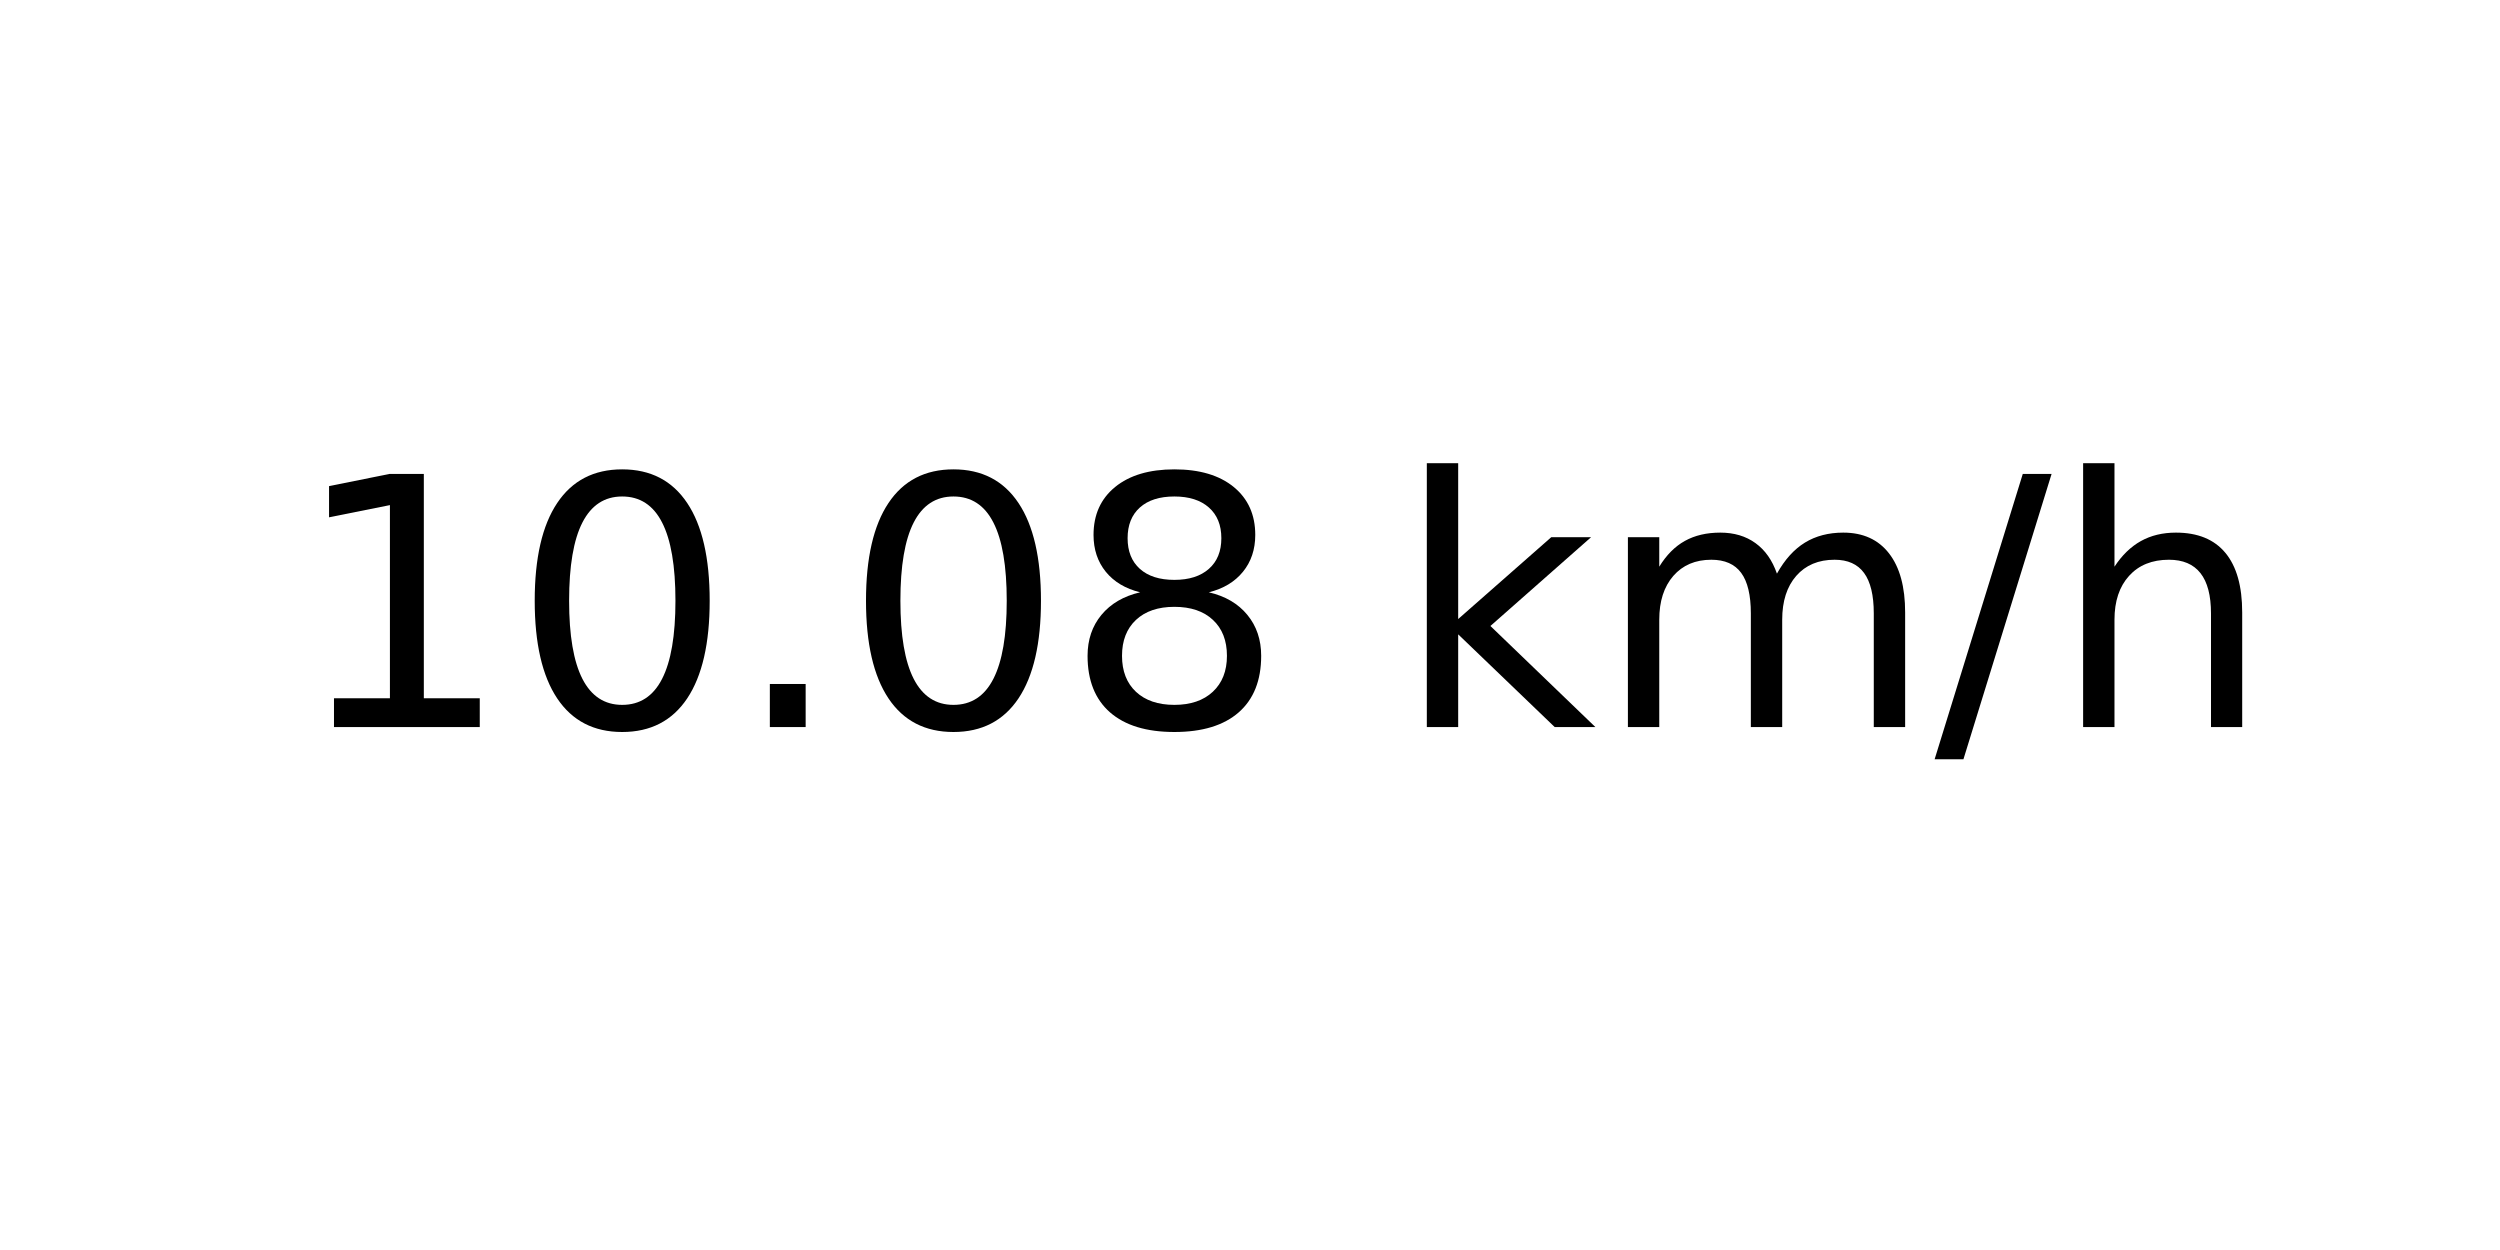
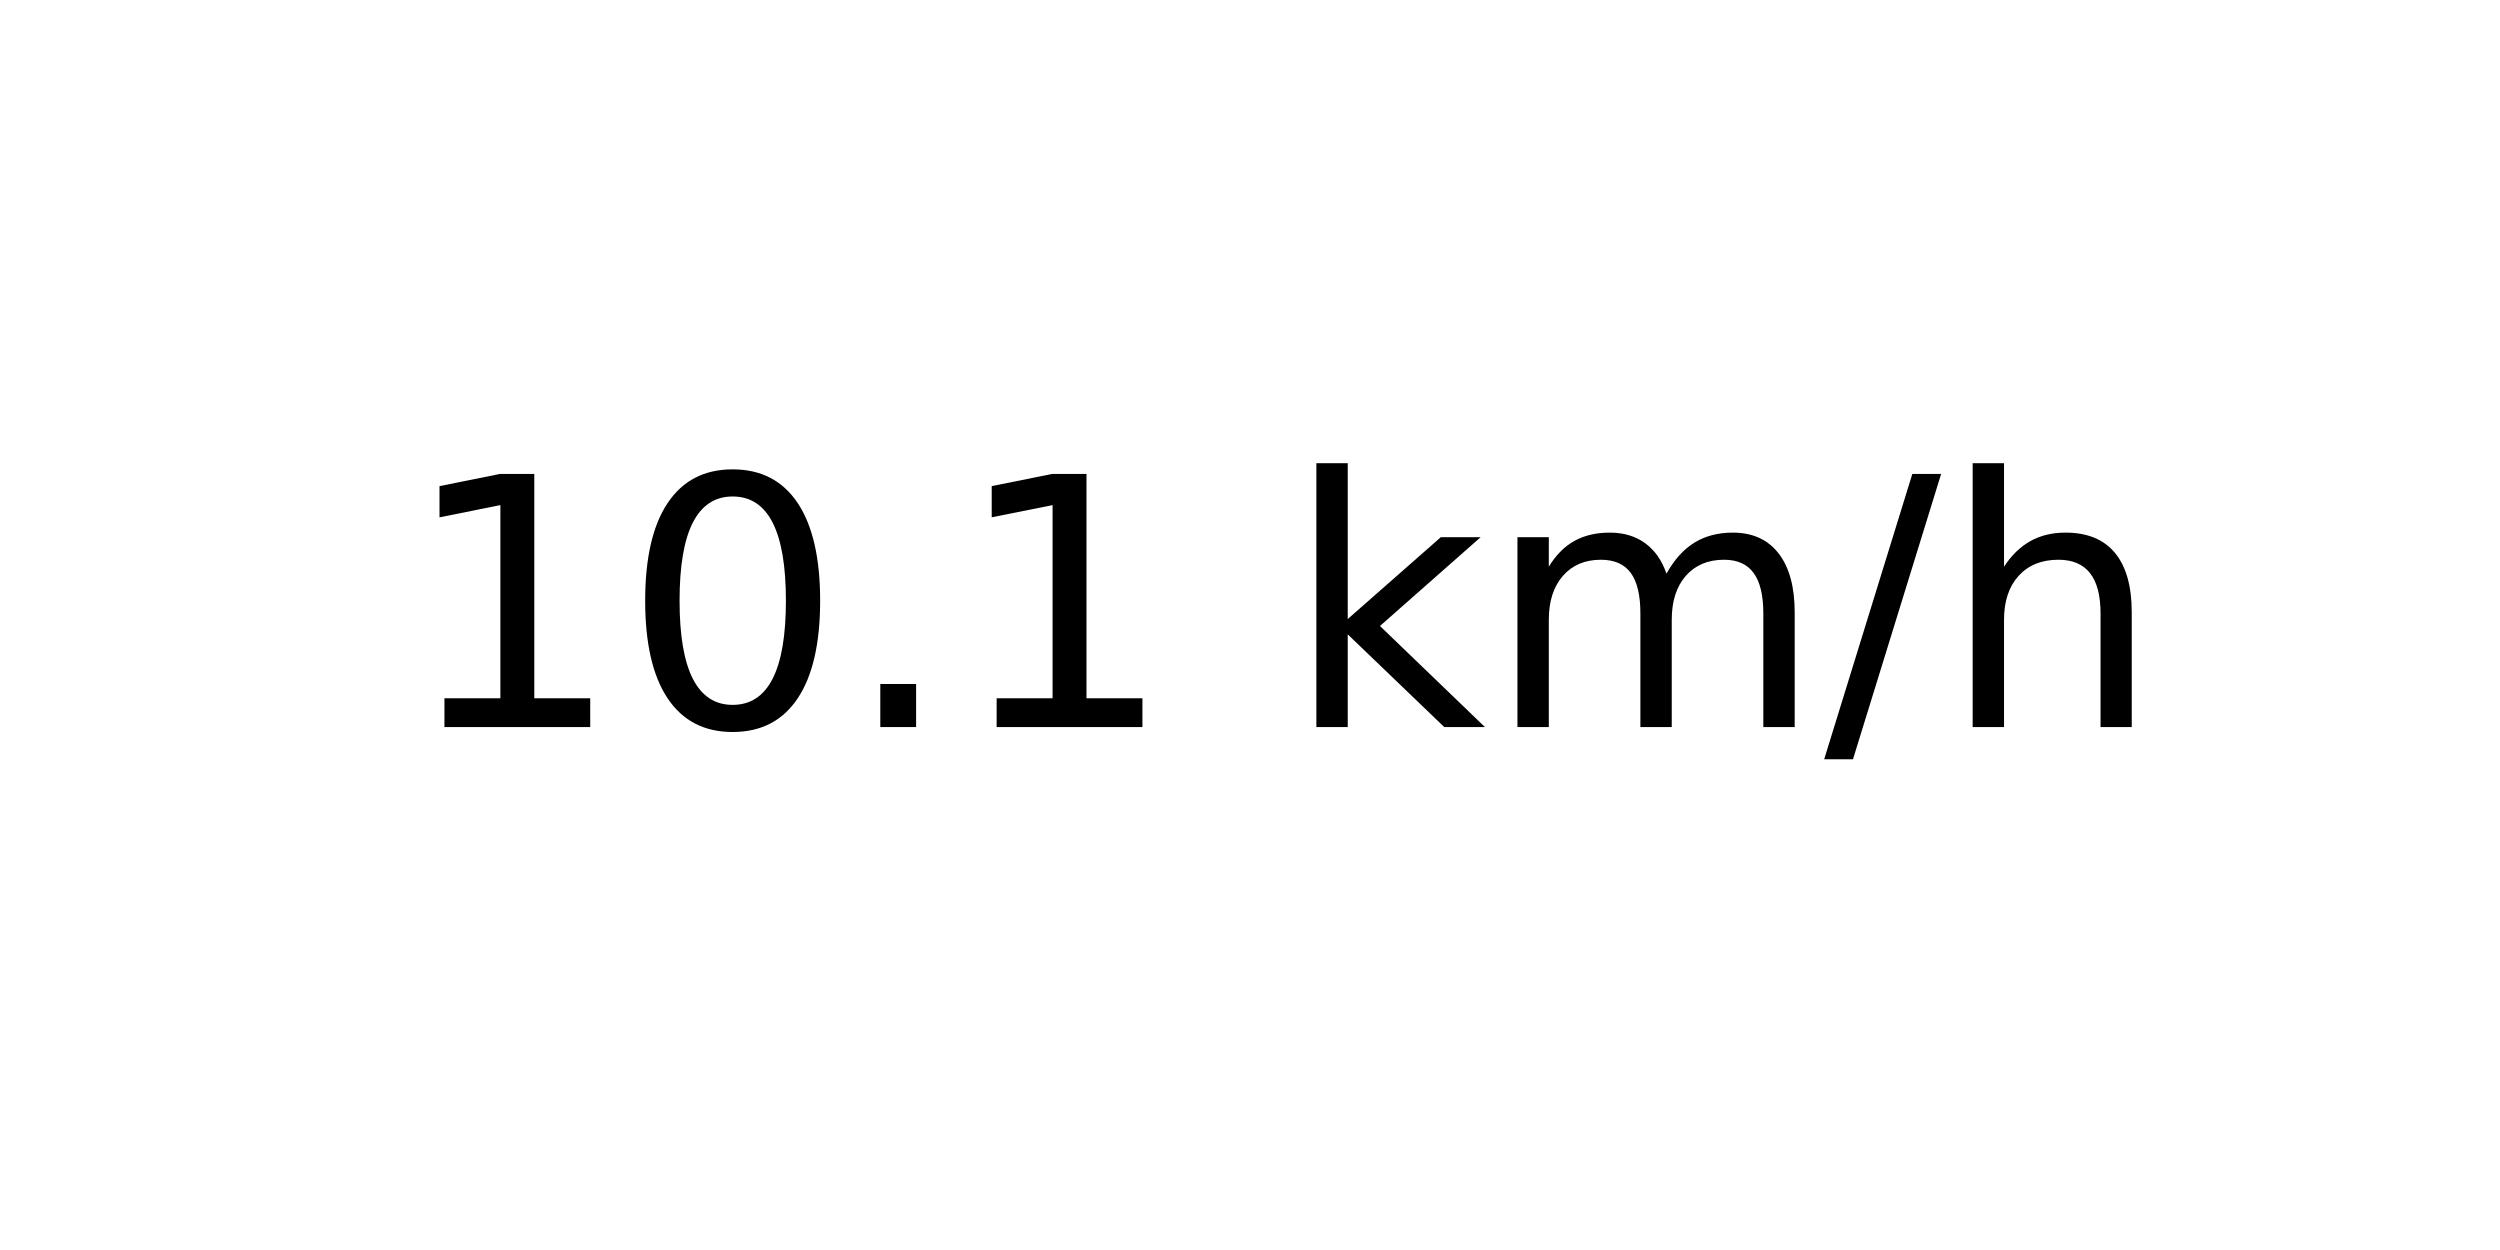
<svg xmlns="http://www.w3.org/2000/svg" xmlns:xlink="http://www.w3.org/1999/xlink" width="72pt" height="36pt" viewBox="0 0 72 36" version="1.1">
  <defs>
    <style type="text/css">*{stroke-linejoin: round; stroke-linecap: butt}</style>
  </defs>
  <g id="figure_1">
    <g id="axes_1">
      <g id="text_1">
-         <g transform="translate(8.378125 20.93937) scale(0.1 -0.1)">
+         <g transform="translate(11.55937 20.93937) scale(0.1 -0.1)">
          <defs>
            <path id="DejaVuSans-31" d="M 794 531  L 1825 531  L 1825 4091  L 703 3866  L 703 4441  L 1819 4666  L 2450 4666  L 2450 531  L 3481 531  L 3481 0  L 794 0  L 794 531  z " transform="scale(0.015625)" />
            <path id="DejaVuSans-30" d="M 2034 4250  Q 1547 4250 1301 3770  Q 1056 3291 1056 2328  Q 1056 1369 1301 889  Q 1547 409 2034 409  Q 2525 409 2770 889  Q 3016 1369 3016 2328  Q 3016 3291 2770 3770  Q 2525 4250 2034 4250  z M 2034 4750  Q 2819 4750 3233 4129  Q 3647 3509 3647 2328  Q 3647 1150 3233 529  Q 2819 -91 2034 -91  Q 1250 -91 836 529  Q 422 1150 422 2328  Q 422 3509 836 4129  Q 1250 4750 2034 4750  z " transform="scale(0.015625)" />
            <path id="DejaVuSans-2e" d="M 684 794  L 1344 794  L 1344 0  L 684 0  L 684 794  z " transform="scale(0.015625)" />
-             <path id="DejaVuSans-38" d="M 2034 2216  Q 1584 2216 1326 1975  Q 1069 1734 1069 1313  Q 1069 891 1326 650  Q 1584 409 2034 409  Q 2484 409 2743 651  Q 3003 894 3003 1313  Q 3003 1734 2745 1975  Q 2488 2216 2034 2216  z M 1403 2484  Q 997 2584 770 2862  Q 544 3141 544 3541  Q 544 4100 942 4425  Q 1341 4750 2034 4750  Q 2731 4750 3128 4425  Q 3525 4100 3525 3541  Q 3525 3141 3298 2862  Q 3072 2584 2669 2484  Q 3125 2378 3379 2068  Q 3634 1759 3634 1313  Q 3634 634 3220 271  Q 2806 -91 2034 -91  Q 1263 -91 848 271  Q 434 634 434 1313  Q 434 1759 690 2068  Q 947 2378 1403 2484  z M 1172 3481  Q 1172 3119 1398 2916  Q 1625 2713 2034 2713  Q 2441 2713 2670 2916  Q 2900 3119 2900 3481  Q 2900 3844 2670 4047  Q 2441 4250 2034 4250  Q 1625 4250 1398 4047  Q 1172 3844 1172 3481  z " transform="scale(0.015625)" />
            <path id="DejaVuSans-20" transform="scale(0.015625)" />
            <path id="DejaVuSans-6b" d="M 581 4863  L 1159 4863  L 1159 1991  L 2875 3500  L 3609 3500  L 1753 1863  L 3688 0  L 2938 0  L 1159 1709  L 1159 0  L 581 0  L 581 4863  z " transform="scale(0.015625)" />
            <path id="DejaVuSans-6d" d="M 3328 2828  Q 3544 3216 3844 3400  Q 4144 3584 4550 3584  Q 5097 3584 5394 3201  Q 5691 2819 5691 2113  L 5691 0  L 5113 0  L 5113 2094  Q 5113 2597 4934 2840  Q 4756 3084 4391 3084  Q 3944 3084 3684 2787  Q 3425 2491 3425 1978  L 3425 0  L 2847 0  L 2847 2094  Q 2847 2600 2669 2842  Q 2491 3084 2119 3084  Q 1678 3084 1418 2786  Q 1159 2488 1159 1978  L 1159 0  L 581 0  L 581 3500  L 1159 3500  L 1159 2956  Q 1356 3278 1631 3431  Q 1906 3584 2284 3584  Q 2666 3584 2933 3390  Q 3200 3197 3328 2828  z " transform="scale(0.015625)" />
            <path id="DejaVuSans-2f" d="M 1625 4666  L 2156 4666  L 531 -594  L 0 -594  L 1625 4666  z " transform="scale(0.015625)" />
            <path id="DejaVuSans-68" d="M 3513 2113  L 3513 0  L 2938 0  L 2938 2094  Q 2938 2591 2744 2837  Q 2550 3084 2163 3084  Q 1697 3084 1428 2787  Q 1159 2491 1159 1978  L 1159 0  L 581 0  L 581 4863  L 1159 4863  L 1159 2956  Q 1366 3272 1645 3428  Q 1925 3584 2291 3584  Q 2894 3584 3203 3211  Q 3513 2838 3513 2113  z " transform="scale(0.015625)" />
          </defs>
          <use xlink:href="#DejaVuSans-31" />
          <use xlink:href="#DejaVuSans-30" x="63.623" />
          <use xlink:href="#DejaVuSans-2e" x="127.246" />
-           <use xlink:href="#DejaVuSans-30" x="159.033" />
-           <use xlink:href="#DejaVuSans-38" x="222.656" />
-           <use xlink:href="#DejaVuSans-20" x="286.279" />
-           <use xlink:href="#DejaVuSans-6b" x="318.066" />
-           <use xlink:href="#DejaVuSans-6d" x="375.977" />
-           <use xlink:href="#DejaVuSans-2f" x="473.389" />
-           <use xlink:href="#DejaVuSans-68" x="507.08" />
+           <use xlink:href="#DejaVuSans-31" x="159.033" />
+           <use xlink:href="#DejaVuSans-20" x="222.656" />
+           <use xlink:href="#DejaVuSans-6b" x="254.443" />
+           <use xlink:href="#DejaVuSans-6d" x="312.354" />
+           <use xlink:href="#DejaVuSans-2f" x="409.766" />
+           <use xlink:href="#DejaVuSans-68" x="443.457" />
        </g>
      </g>
    </g>
  </g>
</svg>
